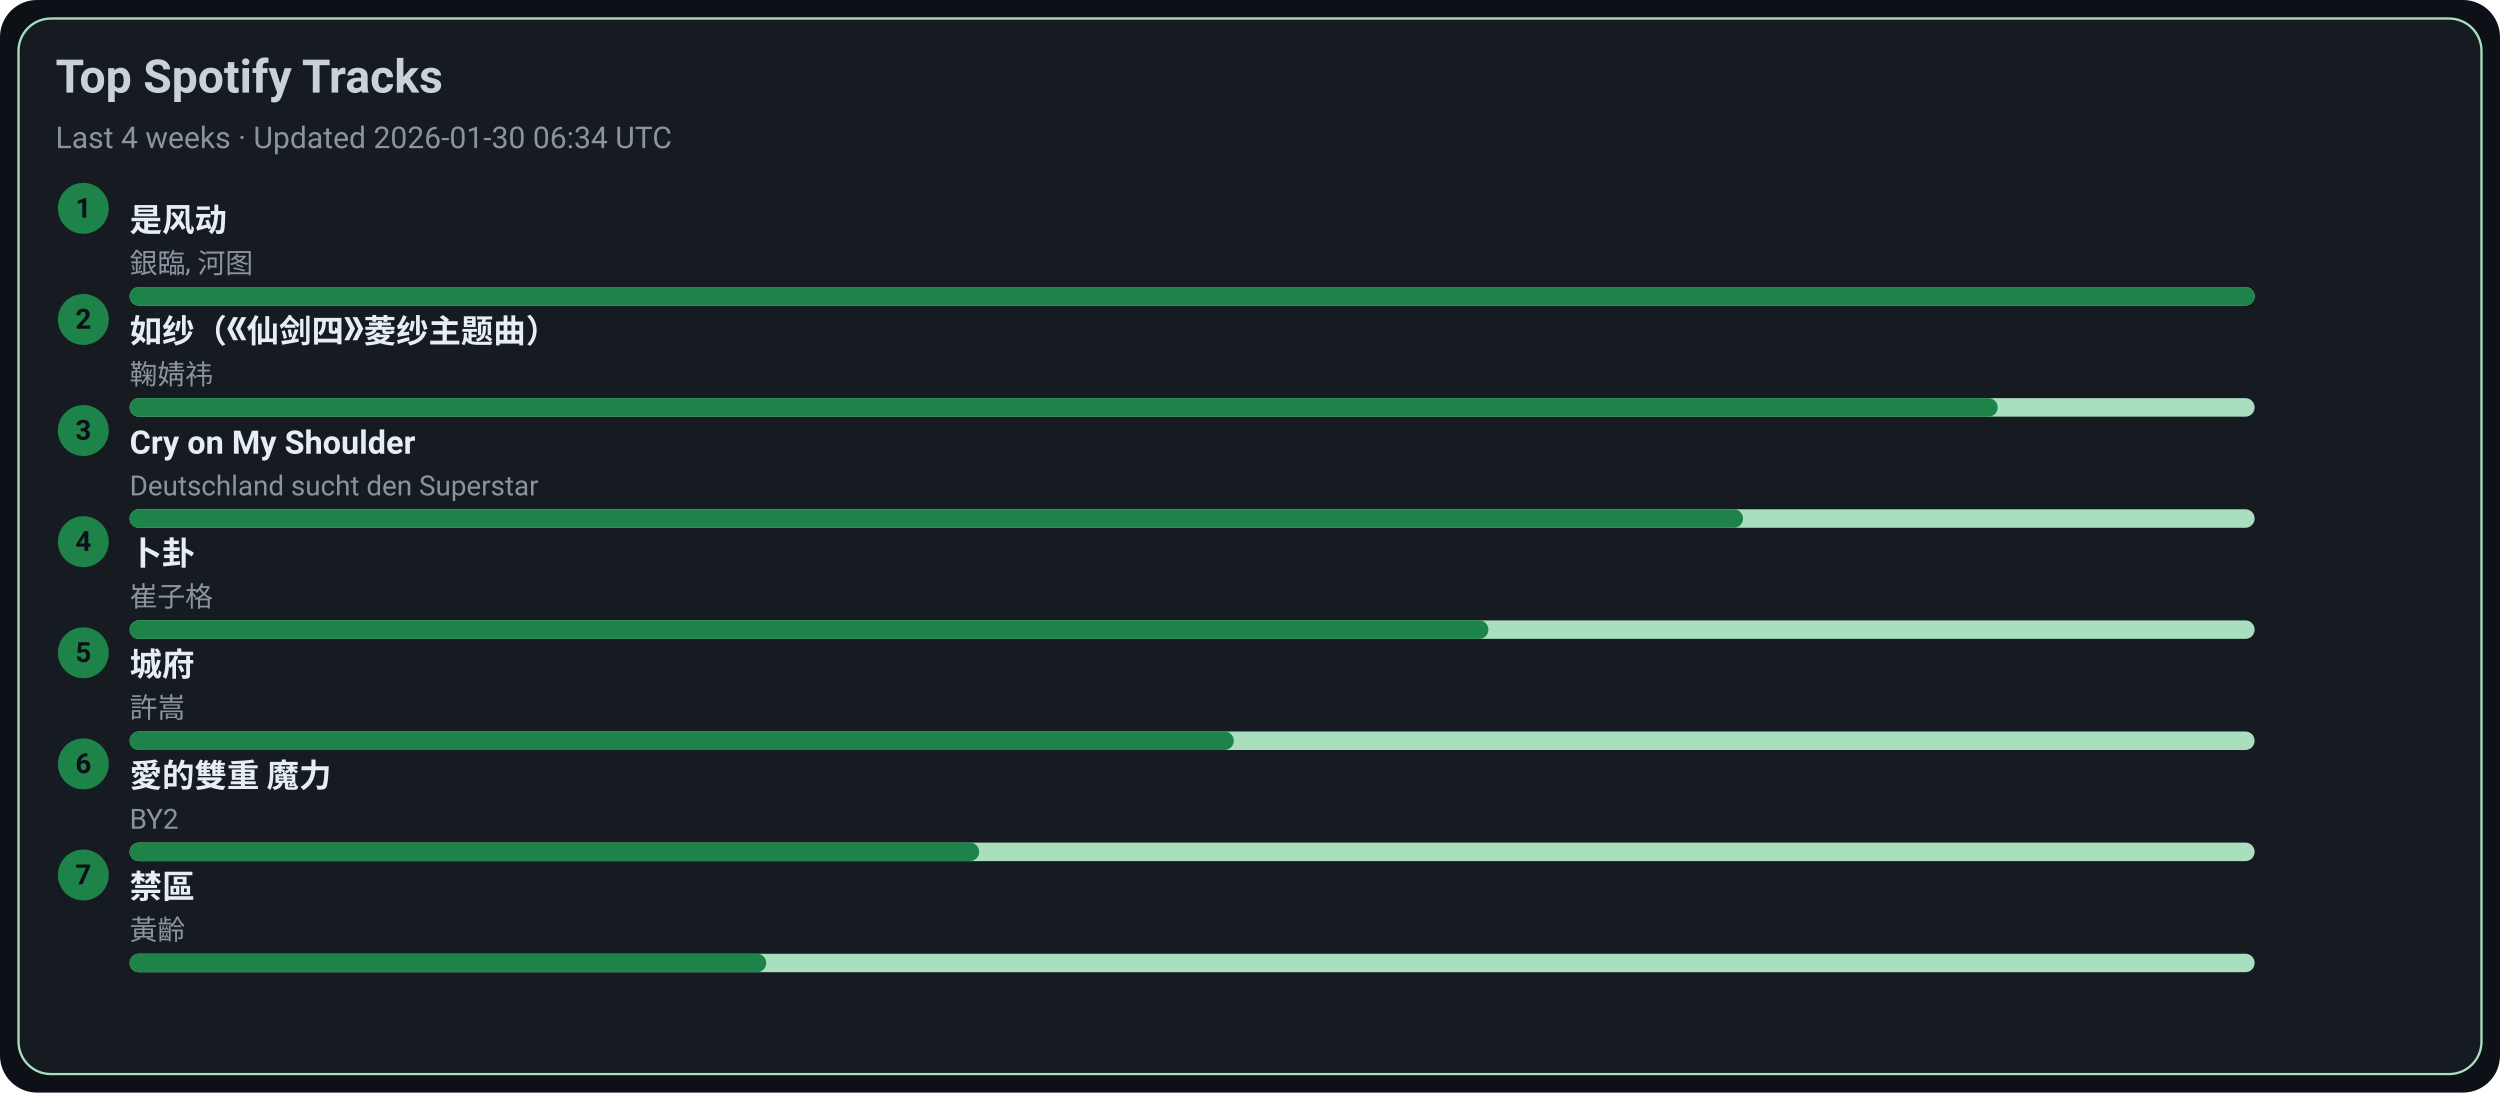
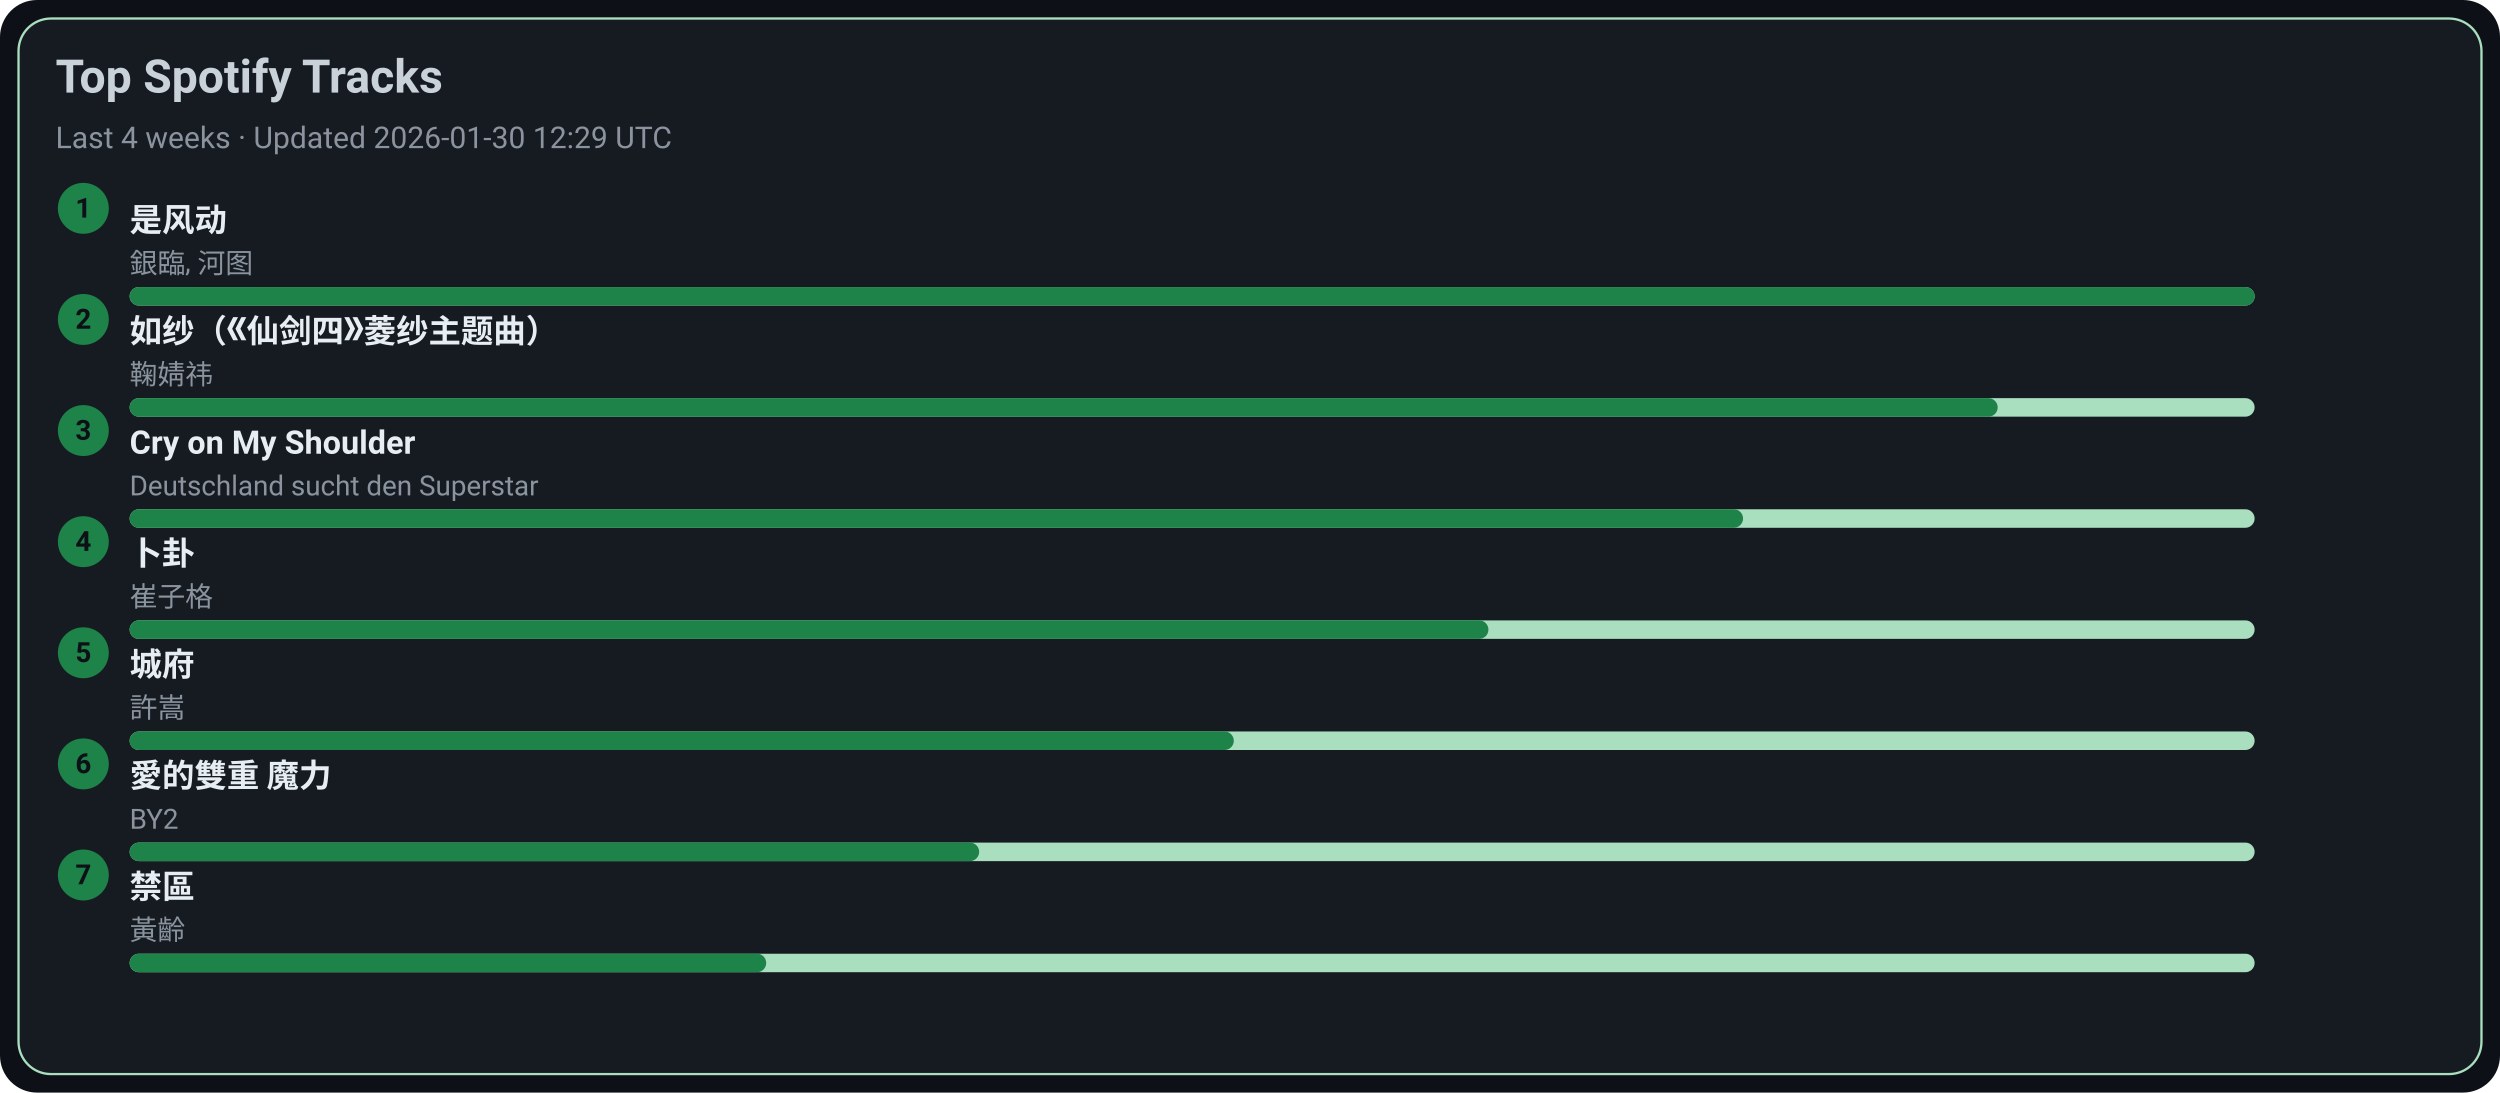
<svg xmlns="http://www.w3.org/2000/svg" width="1080" height="472" viewBox="0 0 1080 472">
  <style>text{font-family:-apple-system,BlinkMacSystemFont,Segoe UI,Roboto,Ubuntu,Helvetica Neue,Arial,Noto Sans,sans-serif}</style>
  <rect width="1080" height="472" rx="16" fill="#0d1117" />
  <rect x="8" y="8" width="1064" height="456" rx="14" fill="#161b22" stroke="#A9DFBF" />
  <text x="24" y="40" font-size="20" fill="#c9d1d9" font-weight="600">Top Spotify Tracks</text>
-   <text x="24" y="64" font-size="13" fill="#8b949e">Last 4 weeks · Updated 2026-01-30 06:34 UTC</text>
+   <text x="24" y="64" font-size="13" fill="#8b949e">Last 4 weeks · Updated 2026-01-30 12:29 UTC</text>
  <circle cx="36" cy="90" r="11" fill="#1D8348" />
  <text x="36" y="94" text-anchor="middle" font-size="12" fill="#0d1117" font-weight="700">1</text>
  <a href="https://open.spotify.com/track/3lePQ8c4jq7bTePsXEmslh" target="_blank" rel="noopener noreferrer">
    <text x="56" y="100" font-size="14" fill="#e6edf3" font-weight="600">是风动</text>
  </a>
  <text x="56" y="118" font-size="12" fill="#8b949e">銀臨, 河图</text>
  <rect x="56" y="124" width="918" height="8" rx="4" fill="#A9DFBF" />
  <rect x="56" y="124" width="918" height="8" rx="4" fill="#1D8348" />
  <circle cx="36" cy="138" r="11" fill="#1D8348" />
  <text x="36" y="142" text-anchor="middle" font-size="12" fill="#0d1117" font-weight="700">2</text>
  <a href="https://open.spotify.com/track/69FUNgvEVkNbHq43lgvdme" target="_blank" rel="noopener noreferrer">
    <text x="56" y="148" font-size="14" fill="#e6edf3" font-weight="600">如纱（《仙剑四》菱纱主题曲）</text>
  </a>
  <text x="56" y="166" font-size="12" fill="#8b949e">鞠婧祎</text>
  <rect x="56" y="172" width="918" height="8" rx="4" fill="#A9DFBF" />
  <rect x="56" y="172" width="807" height="8" rx="4" fill="#1D8348" />
  <circle cx="36" cy="186" r="11" fill="#1D8348" />
  <text x="36" y="190" text-anchor="middle" font-size="12" fill="#0d1117" font-weight="700">3</text>
  <a href="https://open.spotify.com/track/6usmG2MoD0C0Lc2pNgCVWV" target="_blank" rel="noopener noreferrer">
    <text x="56" y="196" font-size="14" fill="#e6edf3" font-weight="600">Cry on My Shoulder</text>
  </a>
  <text x="56" y="214" font-size="12" fill="#8b949e">Deutschland sucht den Superstar</text>
  <rect x="56" y="220" width="918" height="8" rx="4" fill="#A9DFBF" />
  <rect x="56" y="220" width="697" height="8" rx="4" fill="#1D8348" />
  <circle cx="36" cy="234" r="11" fill="#1D8348" />
  <text x="36" y="238" text-anchor="middle" font-size="12" fill="#0d1117" font-weight="700">4</text>
  <a href="https://open.spotify.com/track/4ToeYifpQaikbYa7krOD6s" target="_blank" rel="noopener noreferrer">
    <text x="56" y="244" font-size="14" fill="#e6edf3" font-weight="600">卜卦</text>
  </a>
  <text x="56" y="262" font-size="12" fill="#8b949e">崔子格</text>
  <rect x="56" y="268" width="918" height="8" rx="4" fill="#A9DFBF" />
  <rect x="56" y="268" width="587" height="8" rx="4" fill="#1D8348" />
  <circle cx="36" cy="282" r="11" fill="#1D8348" />
  <text x="36" y="286" text-anchor="middle" font-size="12" fill="#0d1117" font-weight="700">5</text>
  <a href="https://open.spotify.com/track/4AmlSf7hye0QVpnHCcEoEw" target="_blank" rel="noopener noreferrer">
    <text x="56" y="292" font-size="14" fill="#e6edf3" font-weight="600">城府</text>
  </a>
  <text x="56" y="310" font-size="12" fill="#8b949e">許嵩</text>
  <rect x="56" y="316" width="918" height="8" rx="4" fill="#A9DFBF" />
  <rect x="56" y="316" width="477" height="8" rx="4" fill="#1D8348" />
  <circle cx="36" cy="330" r="11" fill="#1D8348" />
  <text x="36" y="334" text-anchor="middle" font-size="12" fill="#0d1117" font-weight="700">6</text>
  <a href="https://open.spotify.com/track/0yYmS4k3R0TTdDhvOBxRVp" target="_blank" rel="noopener noreferrer">
    <text x="56" y="340" font-size="14" fill="#e6edf3" font-weight="600">愛的雙重 魔力</text>
  </a>
  <text x="56" y="358" font-size="12" fill="#8b949e">BY2</text>
  <rect x="56" y="364" width="918" height="8" rx="4" fill="#A9DFBF" />
  <rect x="56" y="364" width="367" height="8" rx="4" fill="#1D8348" />
  <circle cx="36" cy="378" r="11" fill="#1D8348" />
  <text x="36" y="382" text-anchor="middle" font-size="12" fill="#0d1117" font-weight="700">7</text>
  <a href="https://open.spotify.com/track/5HAMeMgu9hGL5a8ZwNz6cp" target="_blank" rel="noopener noreferrer">
    <text x="56" y="388" font-size="14" fill="#e6edf3" font-weight="600">禁區</text>
  </a>
  <text x="56" y="406" font-size="12" fill="#8b949e">黃齡</text>
  <rect x="56" y="412" width="918" height="8" rx="4" fill="#A9DFBF" />
  <rect x="56" y="412" width="275" height="8" rx="4" fill="#1D8348" />
</svg>
